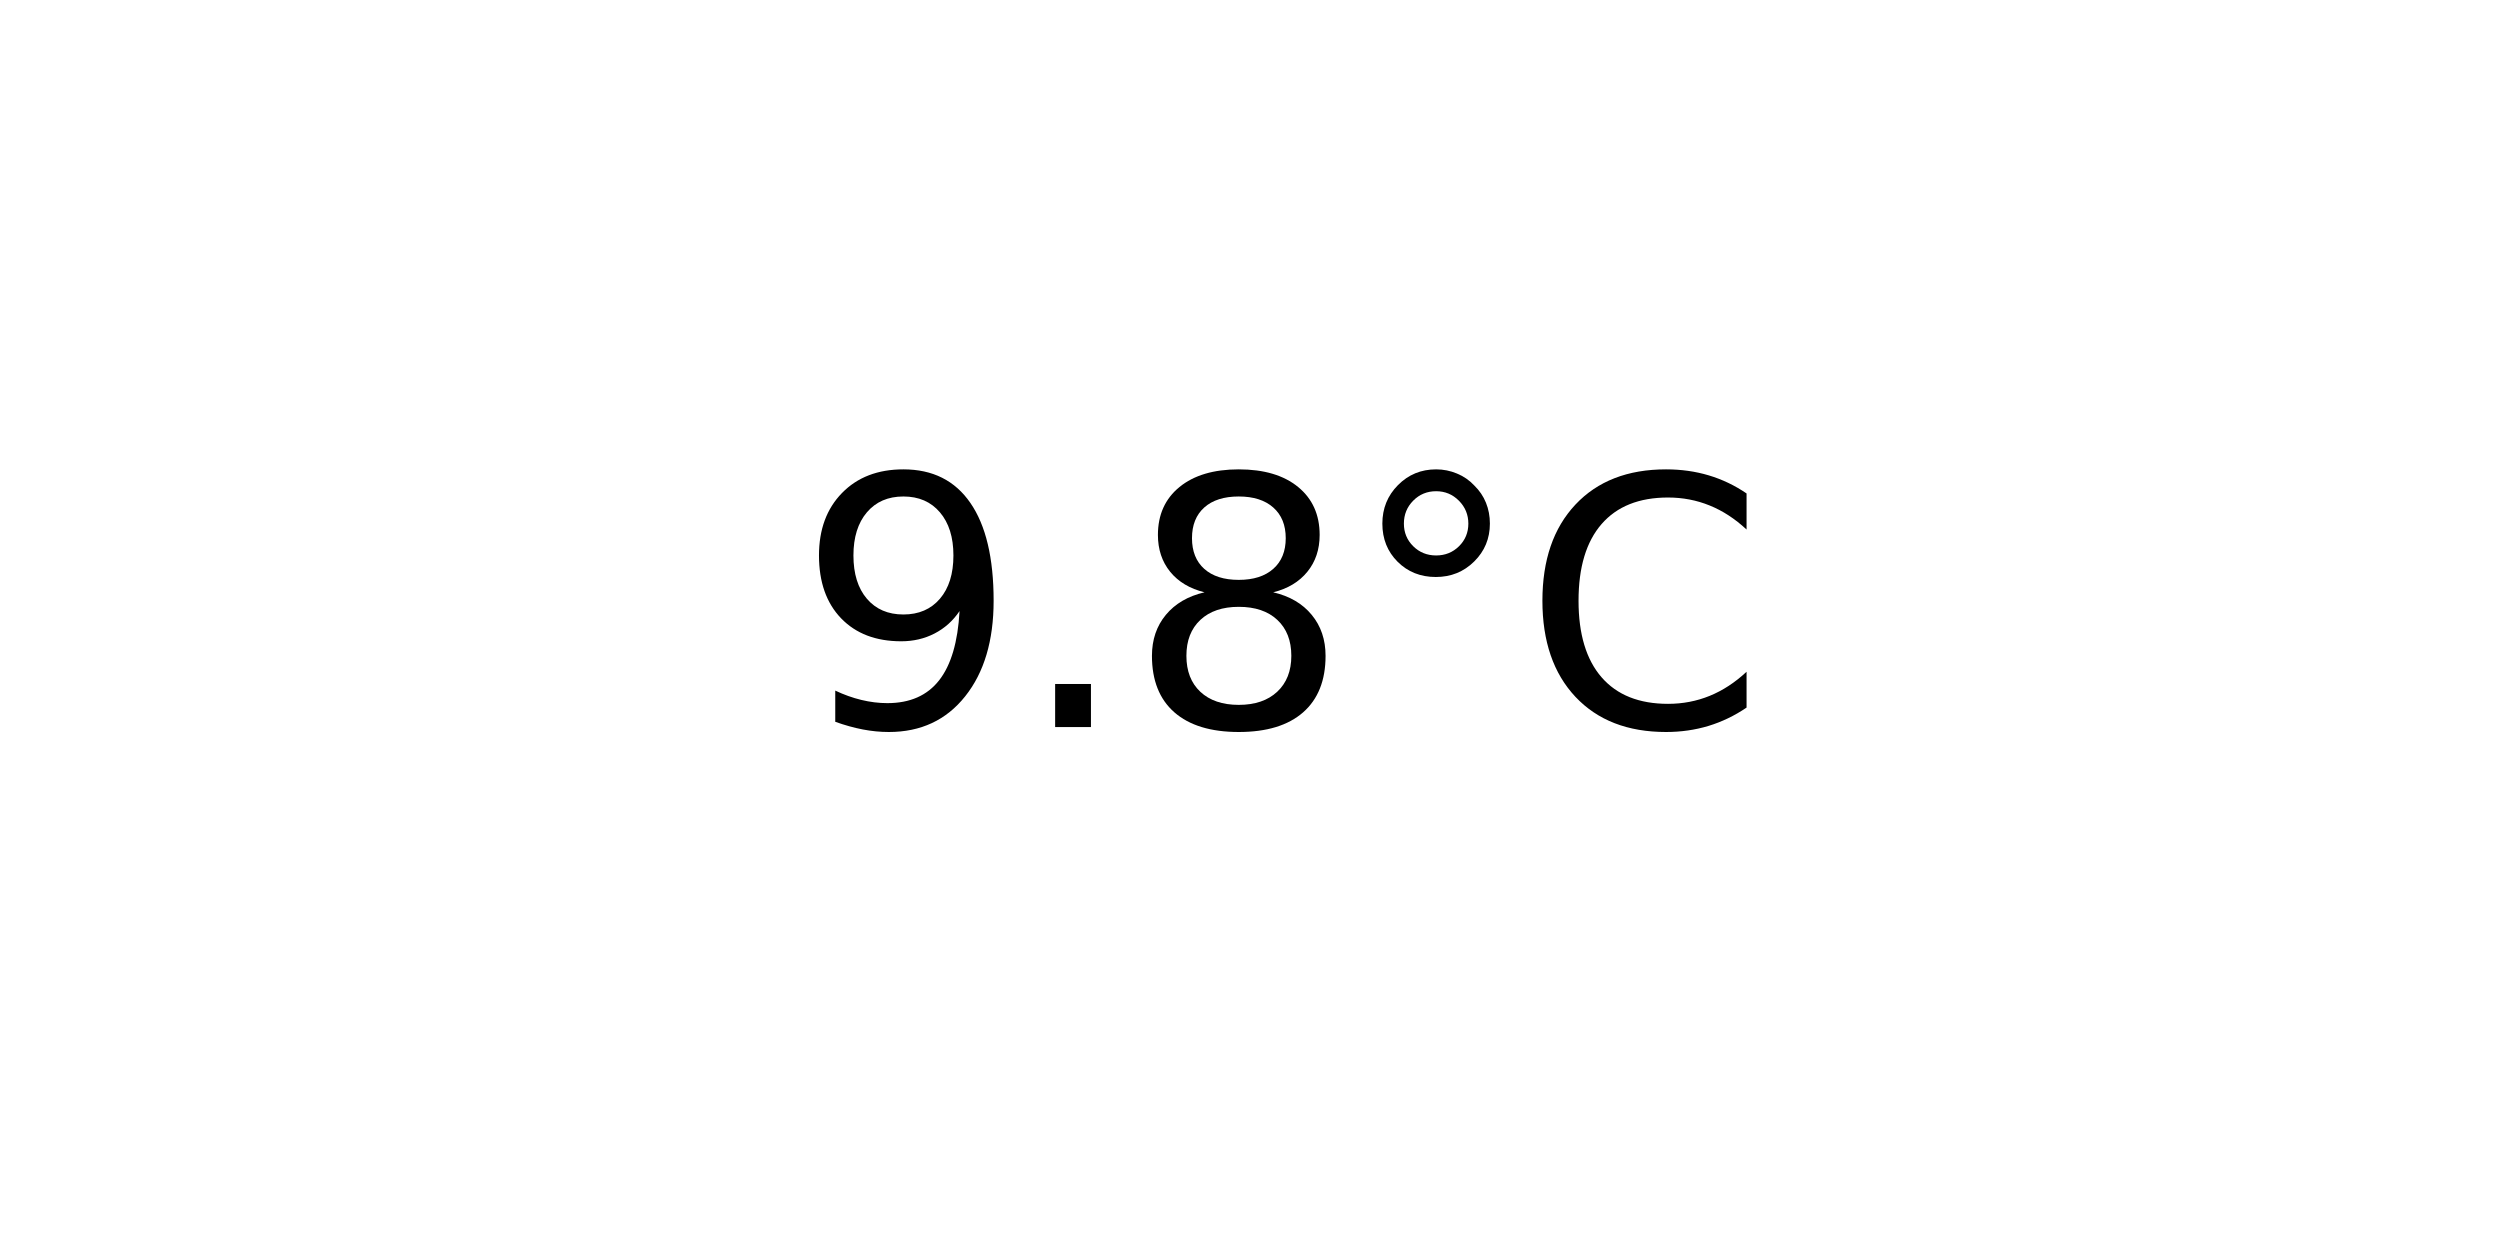
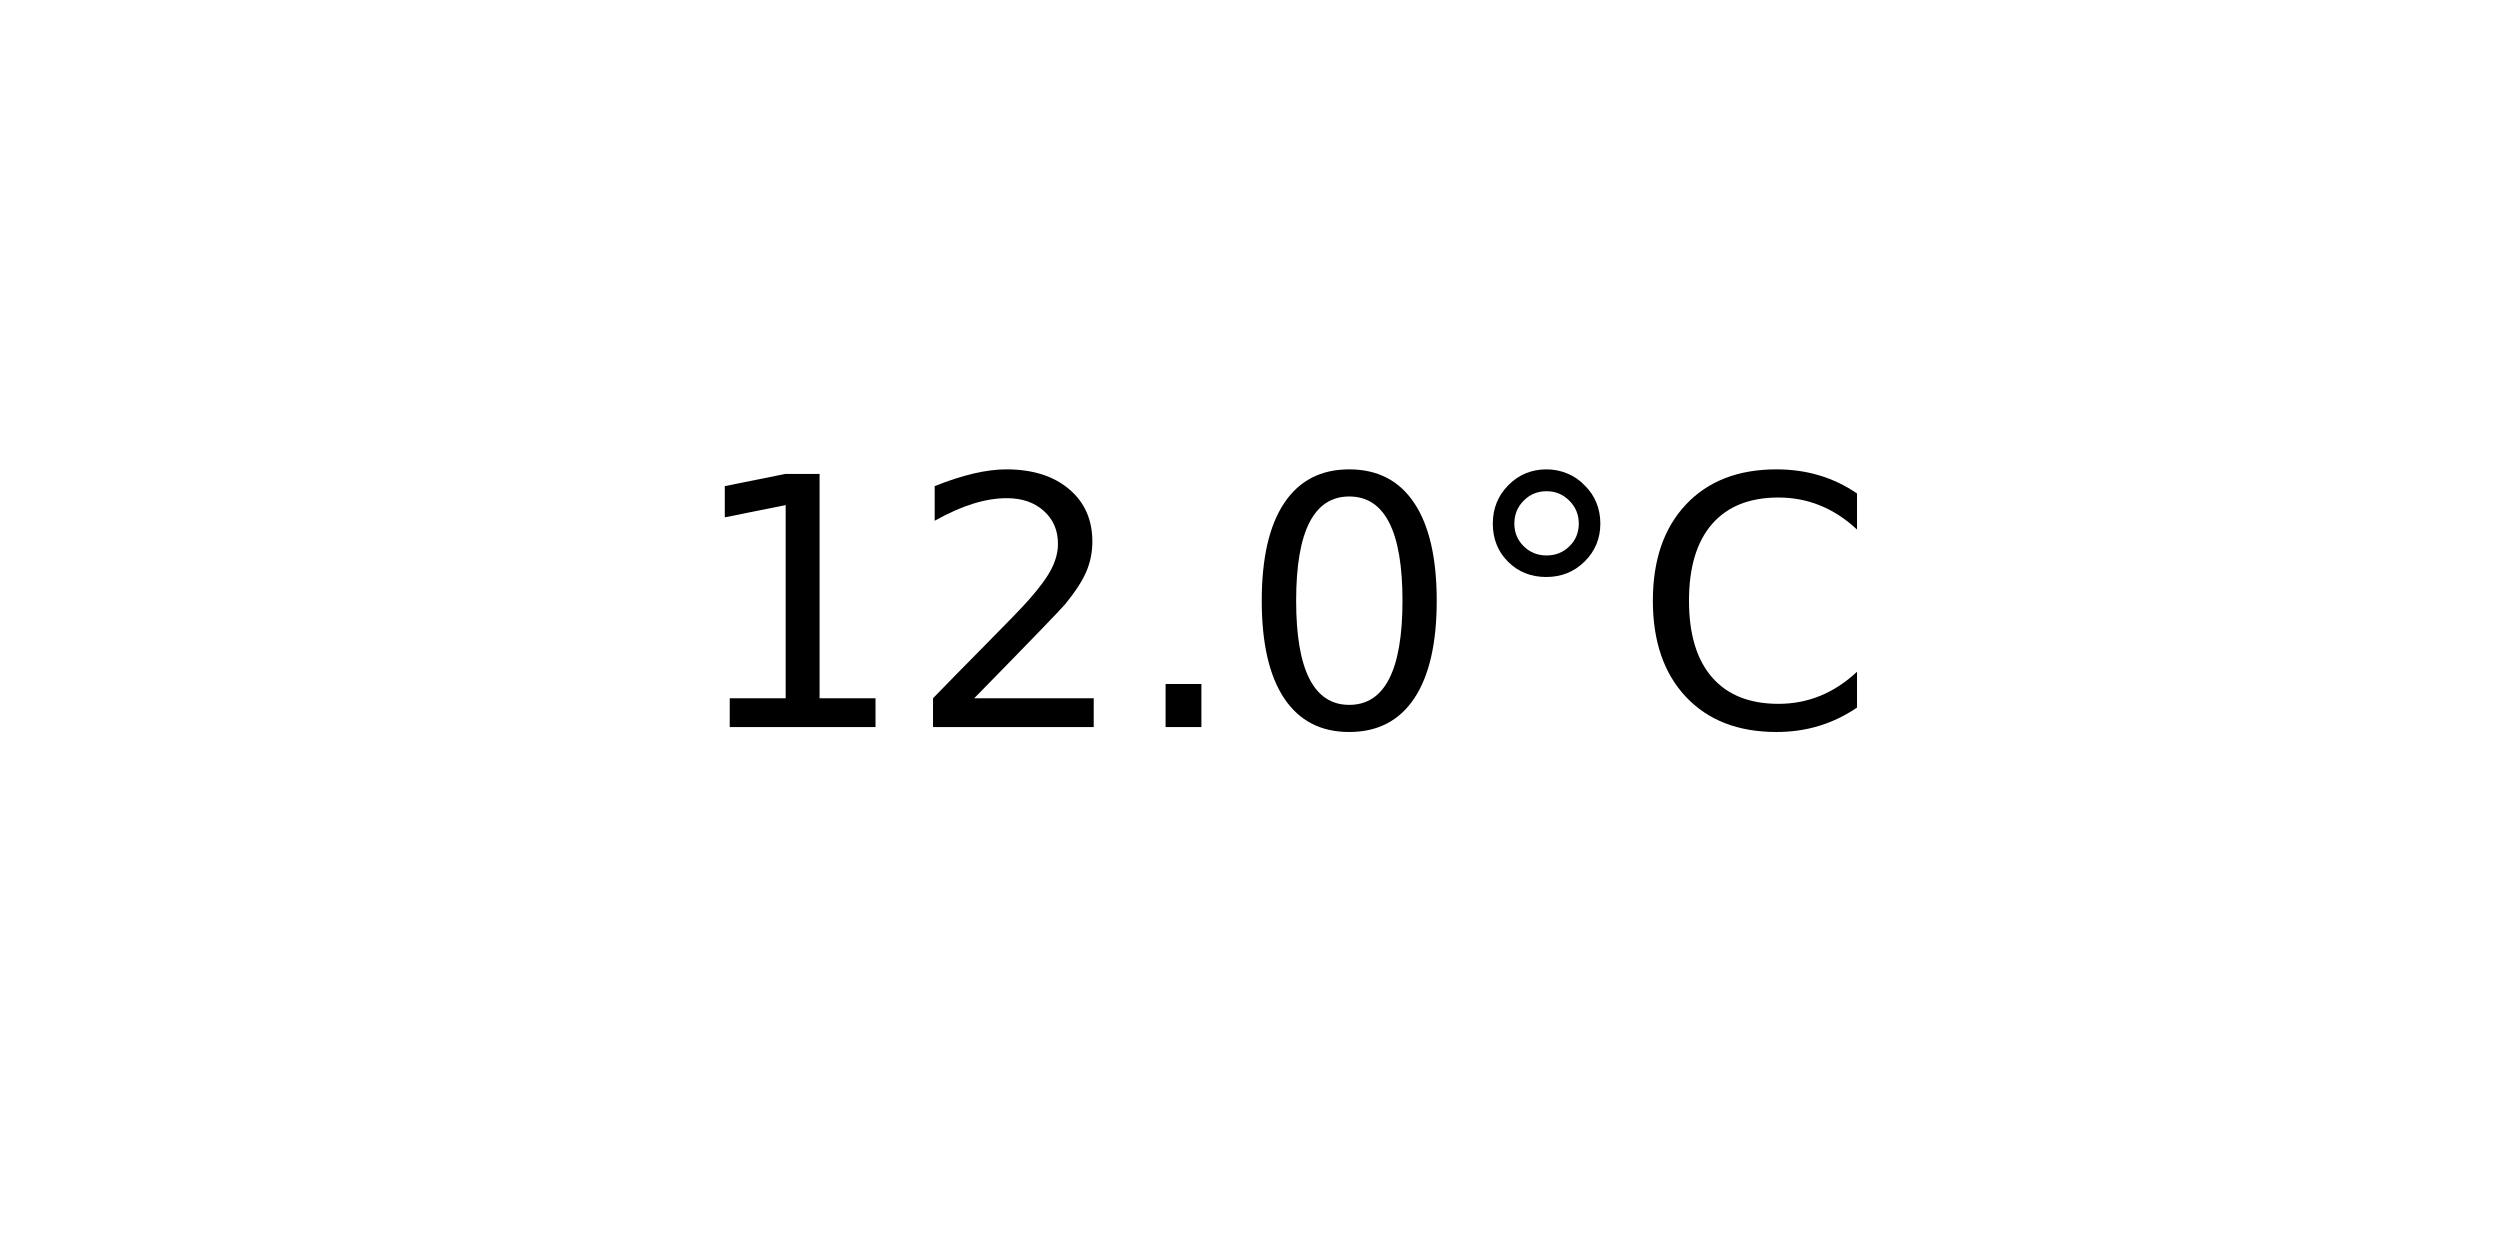
<svg xmlns="http://www.w3.org/2000/svg" xmlns:xlink="http://www.w3.org/1999/xlink" width="72pt" height="36pt" viewBox="0 0 72 36" version="1.1">
  <defs>
    <style type="text/css">*{stroke-linejoin: round; stroke-linecap: butt}</style>
  </defs>
  <g id="figure_1">
    <g id="axes_1">
      <g id="text_1">
-         <g transform="translate(22.95703 20.93937) scale(0.1 -0.1)">
+         <g transform="translate(19.77578 20.93937) scale(0.1 -0.1)">
          <defs>
-             <path id="DejaVuSans-39" d="M 703 97  L 703 672  Q 941 559 1184 500  Q 1428 441 1663 441  Q 2288 441 2617 861  Q 2947 1281 2994 2138  Q 2813 1869 2534 1725  Q 2256 1581 1919 1581  Q 1219 1581 811 2004  Q 403 2428 403 3163  Q 403 3881 828 4315  Q 1253 4750 1959 4750  Q 2769 4750 3195 4129  Q 3622 3509 3622 2328  Q 3622 1225 3098 567  Q 2575 -91 1691 -91  Q 1453 -91 1209 -44  Q 966 3 703 97  z M 1959 2075  Q 2384 2075 2632 2365  Q 2881 2656 2881 3163  Q 2881 3666 2632 3958  Q 2384 4250 1959 4250  Q 1534 4250 1286 3958  Q 1038 3666 1038 3163  Q 1038 2656 1286 2365  Q 1534 2075 1959 2075  z " transform="scale(0.015625)" />
+             <path id="DejaVuSans-31" d="M 794 531  L 1825 531  L 1825 4091  L 703 3866  L 703 4441  L 1819 4666  L 2450 4666  L 2450 531  L 3481 531  L 3481 0  L 794 0  L 794 531  z " transform="scale(0.015625)" />
+             <path id="DejaVuSans-32" d="M 1228 531  L 3431 531  L 3431 0  L 469 0  L 469 531  Q 828 903 1448 1529  Q 2069 2156 2228 2338  Q 2531 2678 2651 2914  Q 2772 3150 2772 3378  Q 2772 3750 2511 3984  Q 2250 4219 1831 4219  Q 1534 4219 1204 4116  Q 875 4013 500 3803  L 500 4441  Q 881 4594 1212 4672  Q 1544 4750 1819 4750  Q 2544 4750 2975 4387  Q 3406 4025 3406 3419  Q 3406 3131 3298 2873  Q 3191 2616 2906 2266  Q 2828 2175 2409 1742  Q 1991 1309 1228 531  z " transform="scale(0.015625)" />
            <path id="DejaVuSans-2e" d="M 684 794  L 1344 794  L 1344 0  L 684 0  L 684 794  z " transform="scale(0.015625)" />
-             <path id="DejaVuSans-38" d="M 2034 2216  Q 1584 2216 1326 1975  Q 1069 1734 1069 1313  Q 1069 891 1326 650  Q 1584 409 2034 409  Q 2484 409 2743 651  Q 3003 894 3003 1313  Q 3003 1734 2745 1975  Q 2488 2216 2034 2216  z M 1403 2484  Q 997 2584 770 2862  Q 544 3141 544 3541  Q 544 4100 942 4425  Q 1341 4750 2034 4750  Q 2731 4750 3128 4425  Q 3525 4100 3525 3541  Q 3525 3141 3298 2862  Q 3072 2584 2669 2484  Q 3125 2378 3379 2068  Q 3634 1759 3634 1313  Q 3634 634 3220 271  Q 2806 -91 2034 -91  Q 1263 -91 848 271  Q 434 634 434 1313  Q 434 1759 690 2068  Q 947 2378 1403 2484  z M 1172 3481  Q 1172 3119 1398 2916  Q 1625 2713 2034 2713  Q 2441 2713 2670 2916  Q 2900 3119 2900 3481  Q 2900 3844 2670 4047  Q 2441 4250 2034 4250  Q 1625 4250 1398 4047  Q 1172 3844 1172 3481  z " transform="scale(0.015625)" />
+             <path id="DejaVuSans-30" d="M 2034 4250  Q 1547 4250 1301 3770  Q 1056 3291 1056 2328  Q 1056 1369 1301 889  Q 1547 409 2034 409  Q 2525 409 2770 889  Q 3016 1369 3016 2328  Q 3016 3291 2770 3770  Q 2525 4250 2034 4250  z M 2034 4750  Q 2819 4750 3233 4129  Q 3647 3509 3647 2328  Q 3647 1150 3233 529  Q 2819 -91 2034 -91  Q 1250 -91 836 529  Q 422 1150 422 2328  Q 422 3509 836 4129  Q 1250 4750 2034 4750  z " transform="scale(0.015625)" />
            <path id="DejaVuSans-b0" d="M 1600 4347  Q 1350 4347 1178 4173  Q 1006 4000 1006 3750  Q 1006 3503 1178 3333  Q 1350 3163 1600 3163  Q 1850 3163 2022 3333  Q 2194 3503 2194 3750  Q 2194 3997 2020 4172  Q 1847 4347 1600 4347  z M 1600 4750  Q 1800 4750 1984 4673  Q 2169 4597 2303 4453  Q 2447 4313 2519 4134  Q 2591 3956 2591 3750  Q 2591 3338 2302 3052  Q 2013 2766 1594 2766  Q 1172 2766 890 3047  Q 609 3328 609 3750  Q 609 4169 896 4459  Q 1184 4750 1600 4750  z " transform="scale(0.015625)" />
            <path id="DejaVuSans-43" d="M 4122 4306  L 4122 3641  Q 3803 3938 3442 4084  Q 3081 4231 2675 4231  Q 1875 4231 1450 3742  Q 1025 3253 1025 2328  Q 1025 1406 1450 917  Q 1875 428 2675 428  Q 3081 428 3442 575  Q 3803 722 4122 1019  L 4122 359  Q 3791 134 3420 21  Q 3050 -91 2638 -91  Q 1578 -91 968 557  Q 359 1206 359 2328  Q 359 3453 968 4101  Q 1578 4750 2638 4750  Q 3056 4750 3426 4639  Q 3797 4528 4122 4306  z " transform="scale(0.015625)" />
          </defs>
-           <use xlink:href="#DejaVuSans-39" />
-           <use xlink:href="#DejaVuSans-2e" x="63.623" />
-           <use xlink:href="#DejaVuSans-38" x="95.41" />
-           <use xlink:href="#DejaVuSans-b0" x="159.033" />
-           <use xlink:href="#DejaVuSans-43" x="209.033" />
+           <use xlink:href="#DejaVuSans-31" />
+           <use xlink:href="#DejaVuSans-32" x="63.623" />
+           <use xlink:href="#DejaVuSans-2e" x="127.246" />
+           <use xlink:href="#DejaVuSans-30" x="159.033" />
+           <use xlink:href="#DejaVuSans-b0" x="222.656" />
+           <use xlink:href="#DejaVuSans-43" x="272.656" />
        </g>
      </g>
    </g>
  </g>
</svg>
